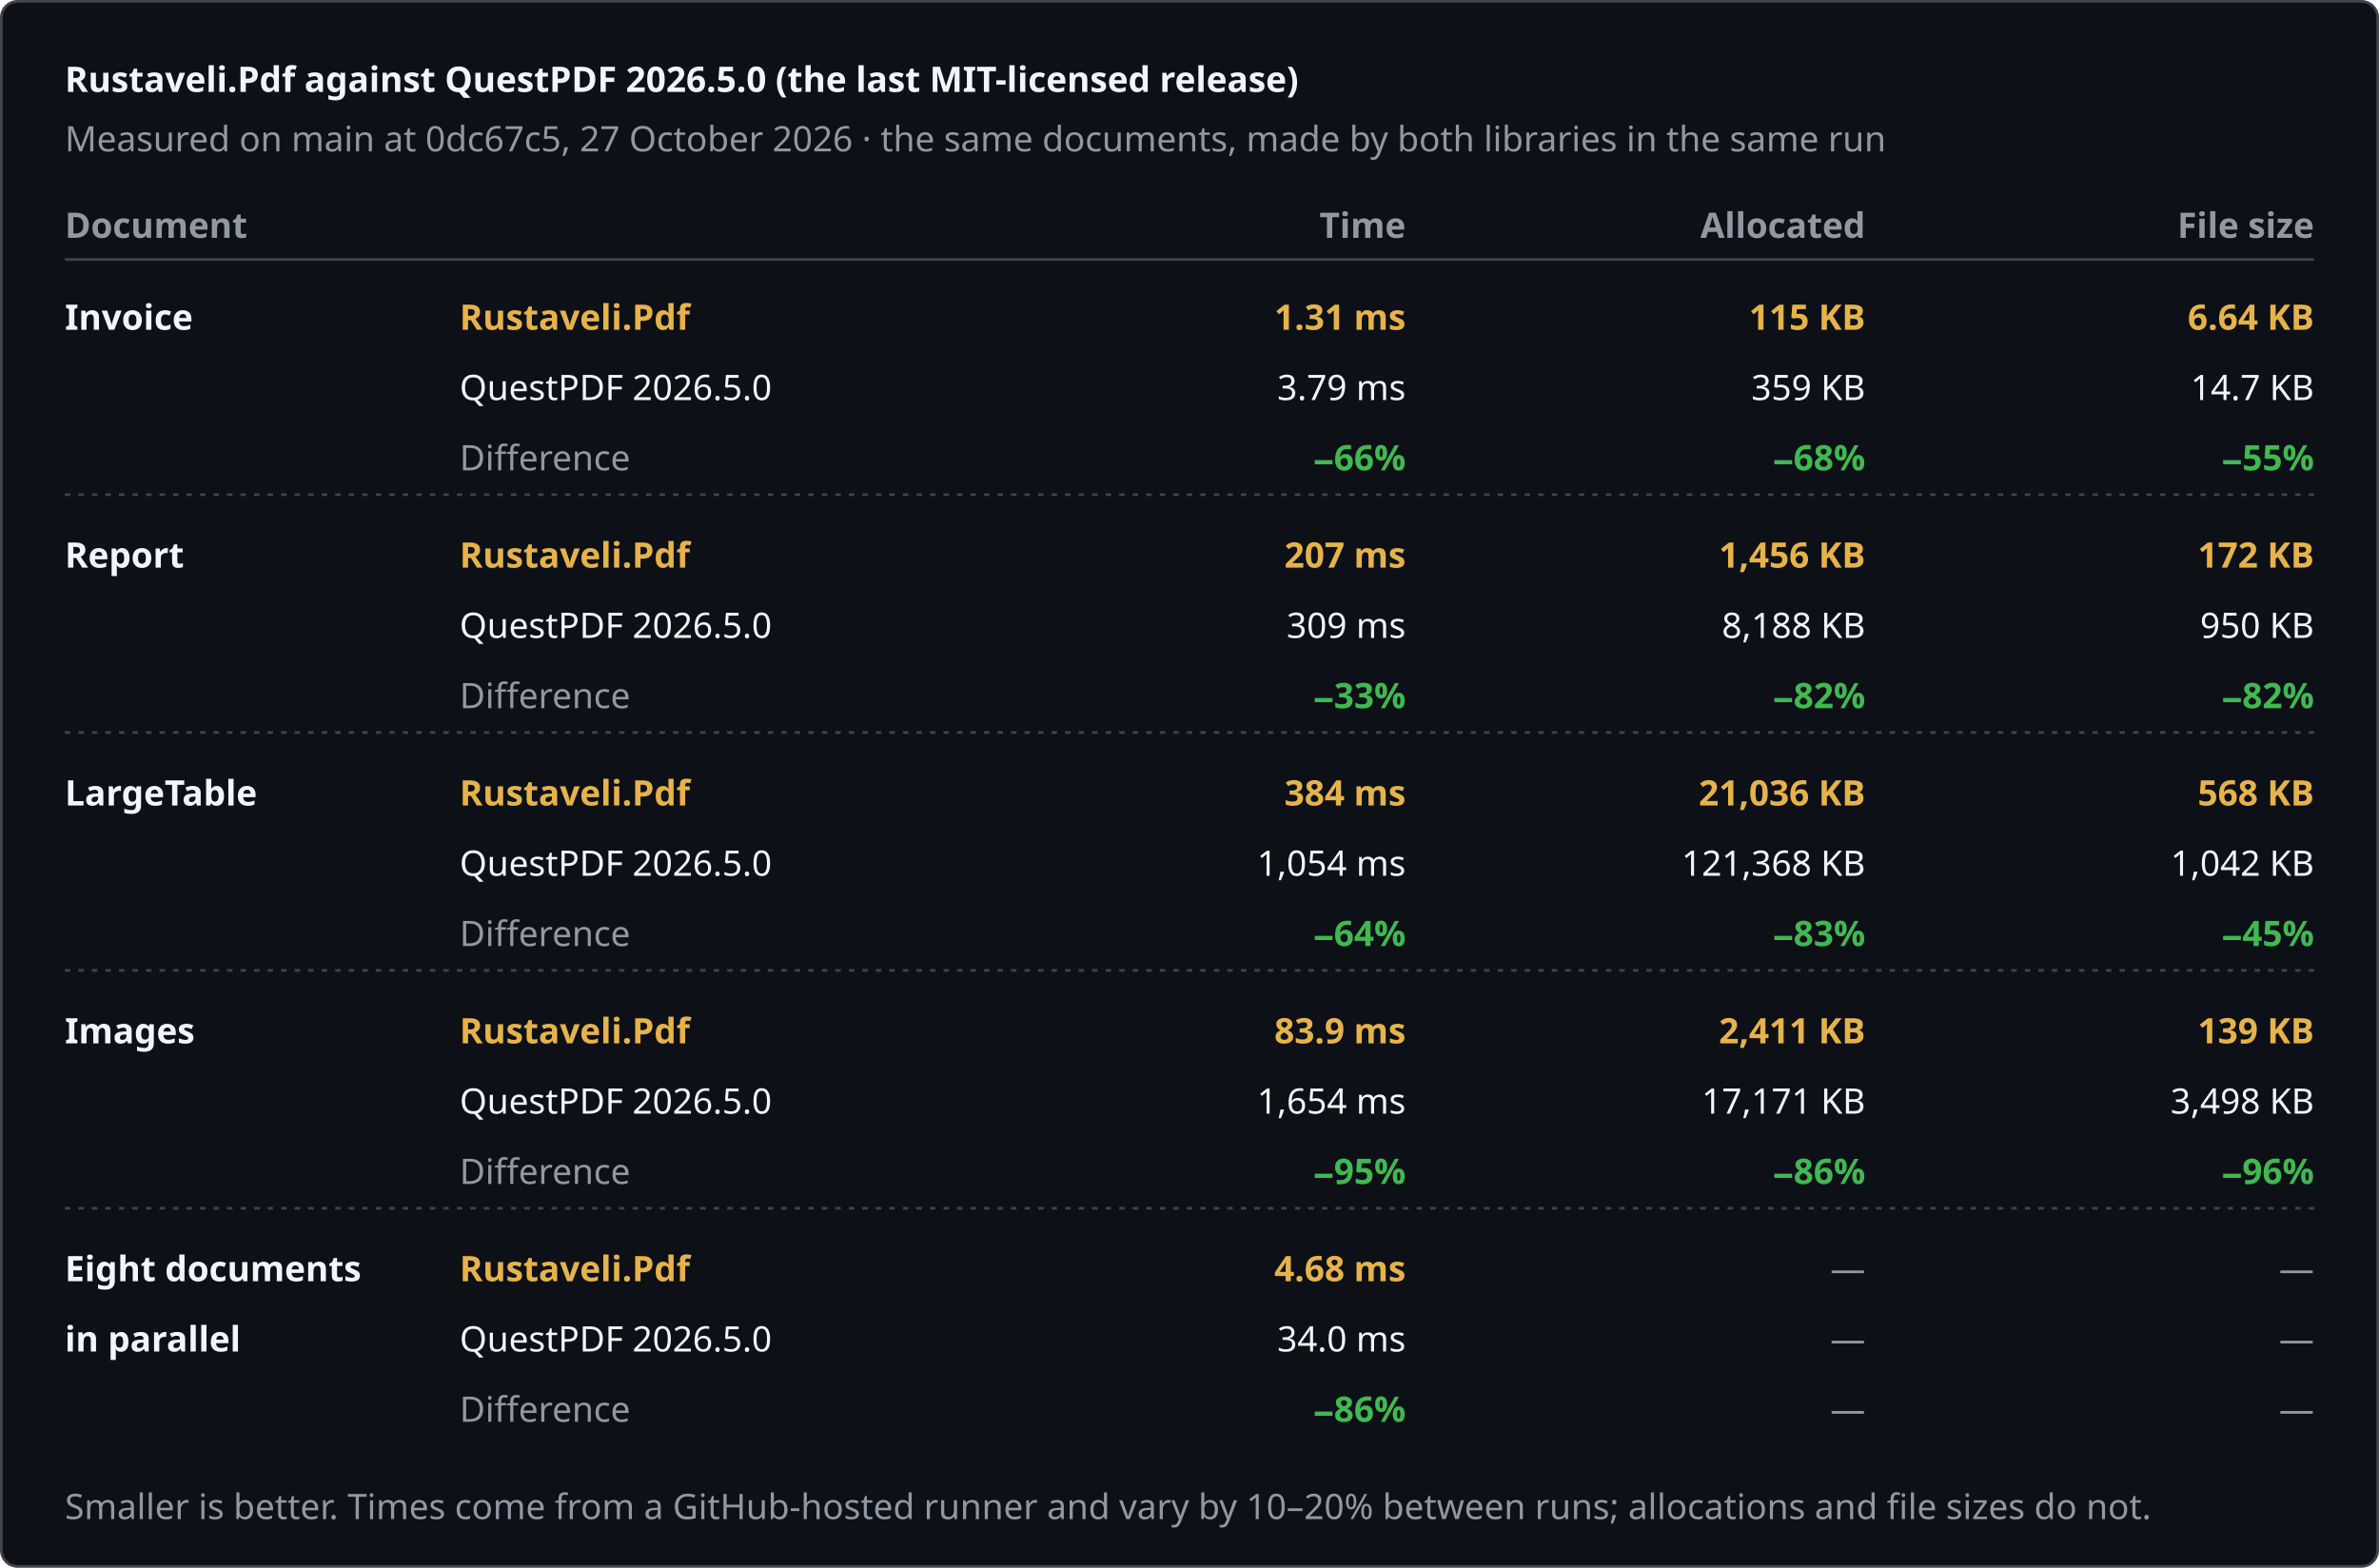
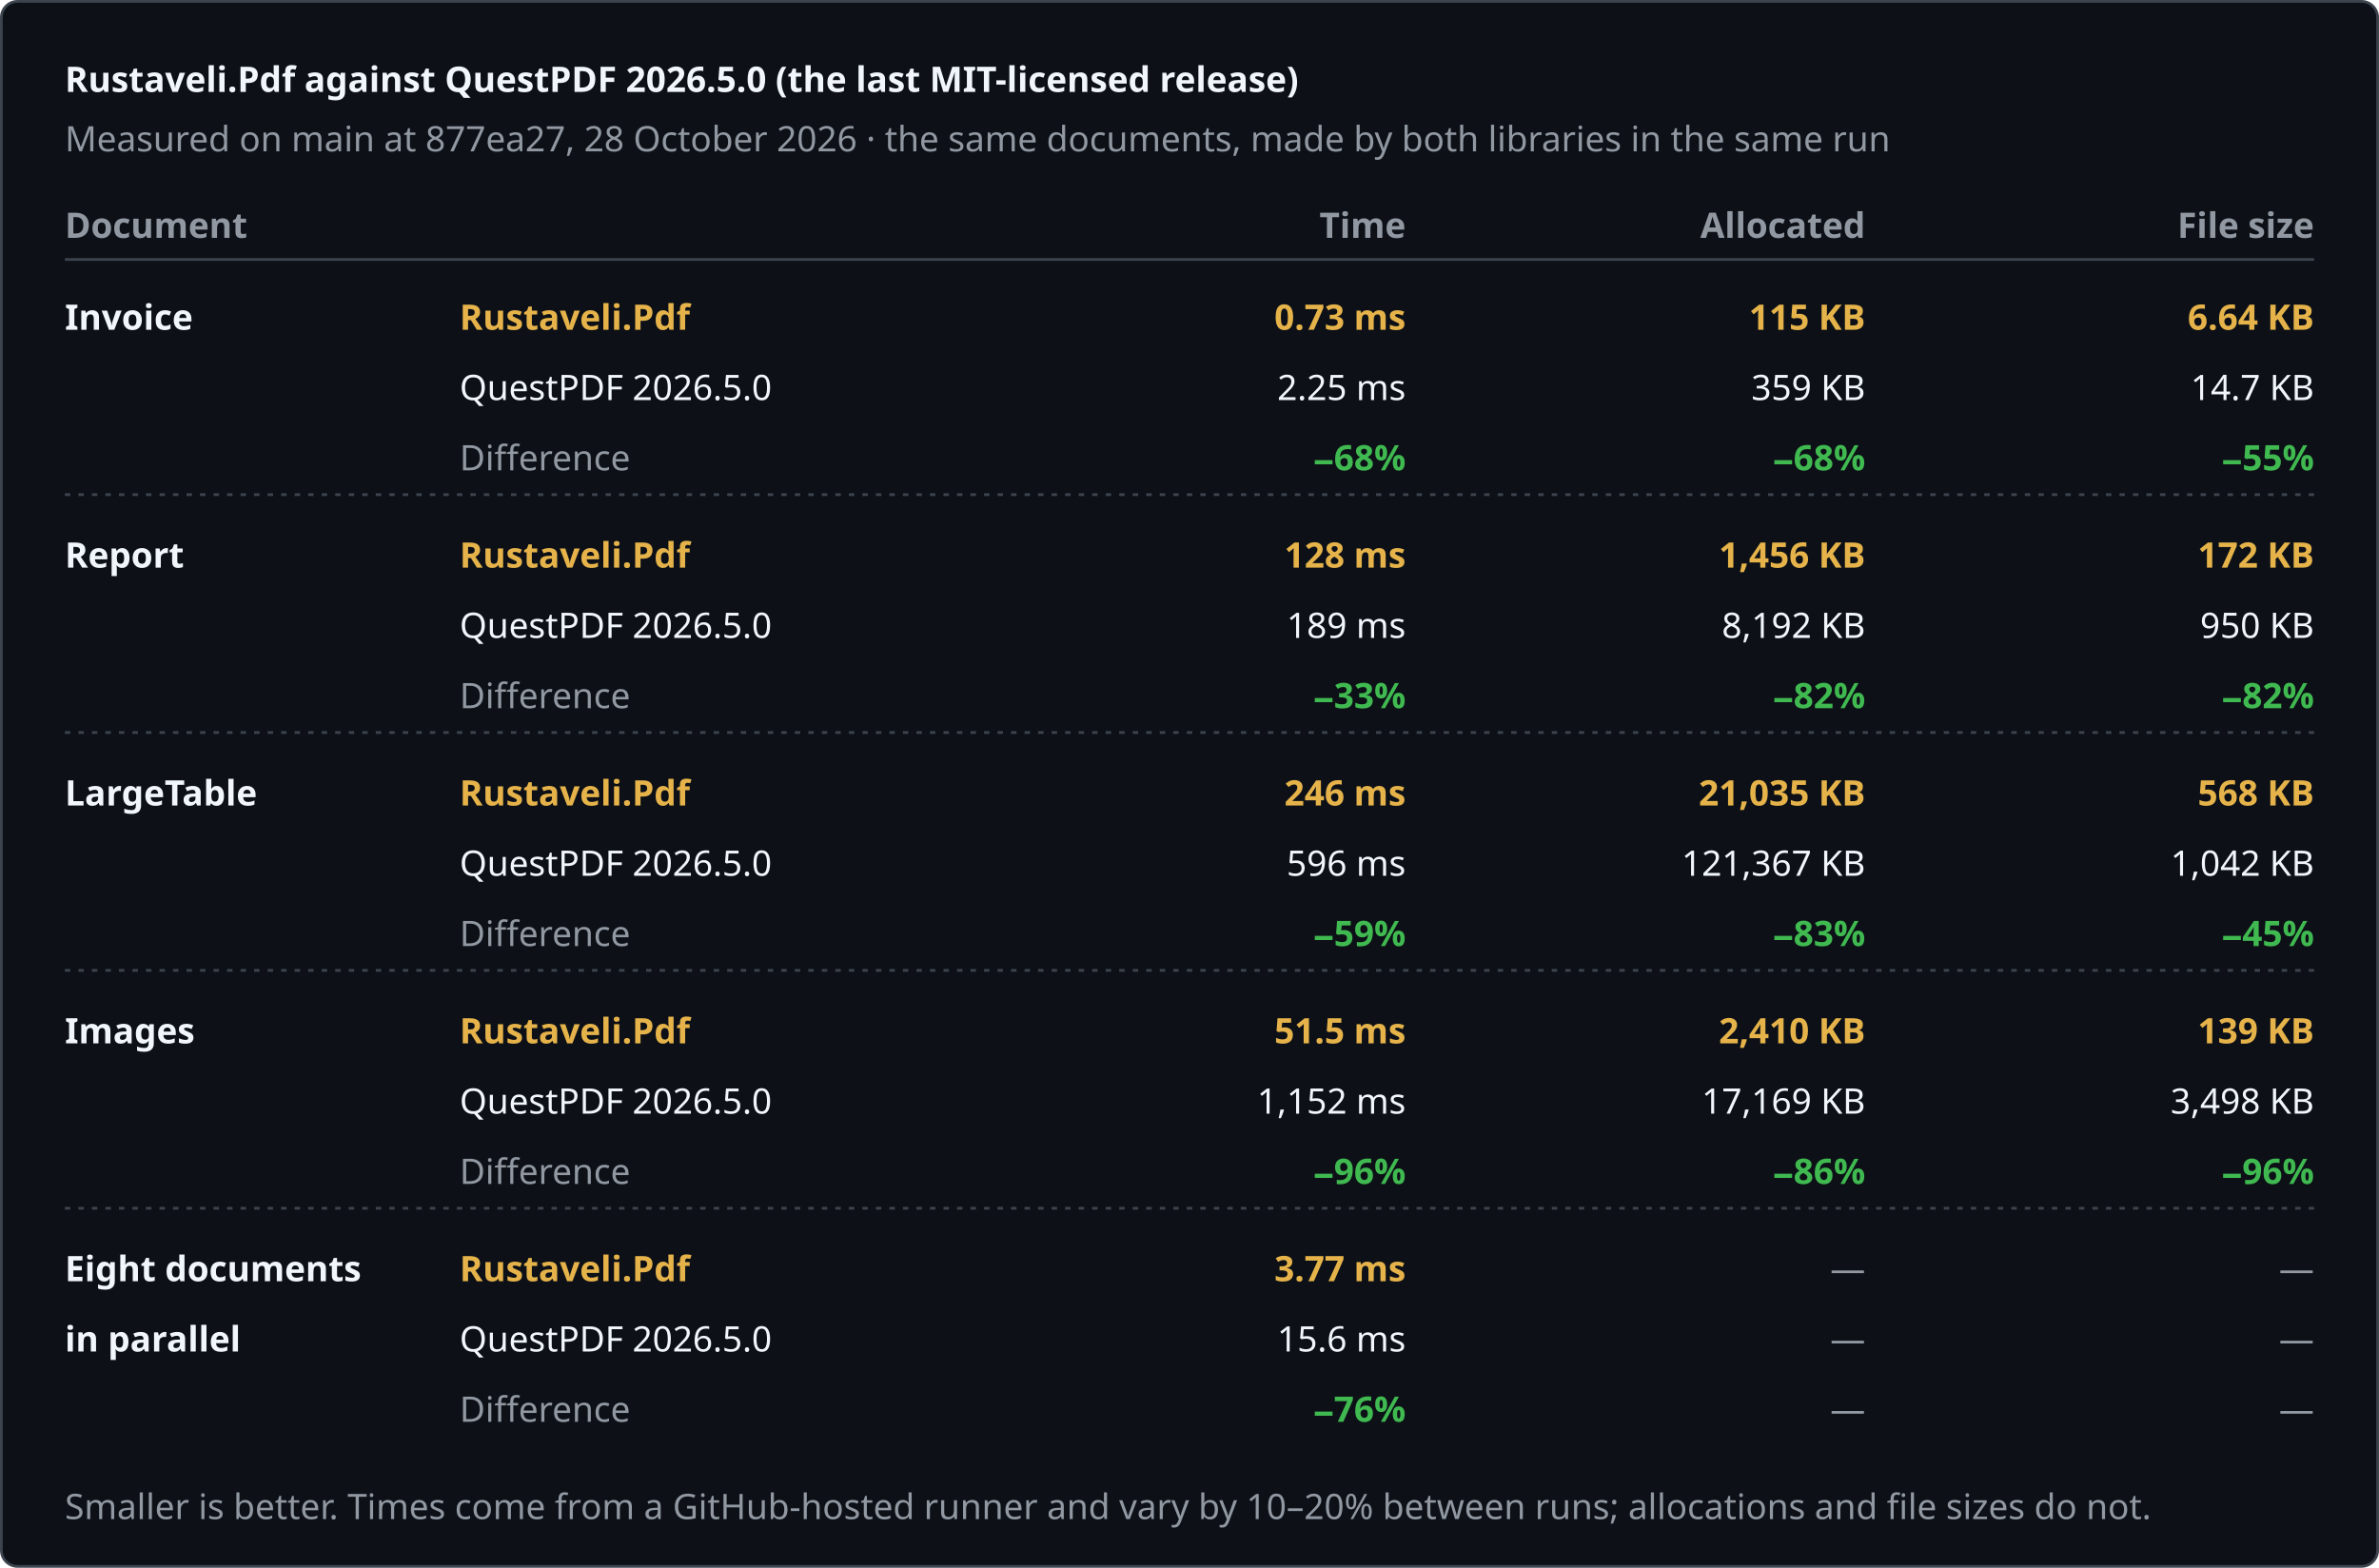
<svg xmlns="http://www.w3.org/2000/svg" width="880" height="580" viewBox="0 0 880 580" role="img" aria-label="Rustaveli.Pdf against QuestPDF 2026.5.0 (the last MIT-licensed release)">
  <style>text { font-family: -apple-system, BlinkMacSystemFont, "Segoe UI", "Noto Sans", Helvetica, Arial, sans-serif; font-size: 13px; font-variant-numeric: tabular-nums; }</style>
  <rect x="0.5" y="0.5" width="879" height="579" rx="6" fill="#0d1117" stroke="#3d444d" />
  <text x="24" y="34" fill="#f0f6fc" font-size="17" font-weight="600">Rustaveli.Pdf against QuestPDF 2026.5.0 (the last MIT-licensed release)</text>
-   <text x="24" y="56" fill="#9198a1">Measured on main at 0dc67c5, 27 October 2026 · the same documents, made by both libraries in the same run</text>
+   <text x="24" y="56" fill="#9198a1">Measured on main at 877ea27, 28 October 2026 · the same documents, made by both libraries in the same run</text>
  <text x="24" y="88" fill="#9198a1" font-weight="600">Document</text>
  <text x="520" y="88" fill="#9198a1" text-anchor="end" font-weight="600">Time</text>
  <text x="690" y="88" fill="#9198a1" text-anchor="end" font-weight="600">Allocated</text>
  <text x="856" y="88" fill="#9198a1" text-anchor="end" font-weight="600">File size</text>
  <line x1="24" y1="96" x2="856" y2="96" stroke="#3d444d" />
  <text x="24" y="122" fill="#f0f6fc" font-weight="600">Invoice</text>
  <text x="170" y="122" fill="#e6b34a" font-weight="600">Rustaveli.Pdf</text>
  <text x="170" y="148" fill="#f0f6fc">QuestPDF 2026.5.0</text>
  <text x="170" y="174" fill="#9198a1">Difference</text>
-   <text x="520" y="122" fill="#e6b34a" text-anchor="end" font-weight="600">1.31 ms</text>
-   <text x="520" y="148" fill="#f0f6fc" text-anchor="end">3.79 ms</text>
-   <text x="520" y="174" fill="#3fb950" text-anchor="end" font-weight="600">−66%</text>
+   <text x="520" y="122" fill="#e6b34a" text-anchor="end" font-weight="600">0.73 ms</text>
+   <text x="520" y="148" fill="#f0f6fc" text-anchor="end">2.25 ms</text>
+   <text x="520" y="174" fill="#3fb950" text-anchor="end" font-weight="600">−68%</text>
  <text x="690" y="122" fill="#e6b34a" text-anchor="end" font-weight="600">115 KB</text>
  <text x="690" y="148" fill="#f0f6fc" text-anchor="end">359 KB</text>
  <text x="690" y="174" fill="#3fb950" text-anchor="end" font-weight="600">−68%</text>
  <text x="856" y="122" fill="#e6b34a" text-anchor="end" font-weight="600">6.64 KB</text>
  <text x="856" y="148" fill="#f0f6fc" text-anchor="end">14.7 KB</text>
  <text x="856" y="174" fill="#3fb950" text-anchor="end" font-weight="600">−55%</text>
  <line x1="24" y1="183" x2="856" y2="183" stroke="#3d444d" stroke-dasharray="2 3" />
  <text x="24" y="210" fill="#f0f6fc" font-weight="600">Report</text>
  <text x="170" y="210" fill="#e6b34a" font-weight="600">Rustaveli.Pdf</text>
  <text x="170" y="236" fill="#f0f6fc">QuestPDF 2026.5.0</text>
  <text x="170" y="262" fill="#9198a1">Difference</text>
-   <text x="520" y="210" fill="#e6b34a" text-anchor="end" font-weight="600">207 ms</text>
-   <text x="520" y="236" fill="#f0f6fc" text-anchor="end">309 ms</text>
+   <text x="520" y="210" fill="#e6b34a" text-anchor="end" font-weight="600">128 ms</text>
+   <text x="520" y="236" fill="#f0f6fc" text-anchor="end">189 ms</text>
  <text x="520" y="262" fill="#3fb950" text-anchor="end" font-weight="600">−33%</text>
  <text x="690" y="210" fill="#e6b34a" text-anchor="end" font-weight="600">1,456 KB</text>
-   <text x="690" y="236" fill="#f0f6fc" text-anchor="end">8,188 KB</text>
+   <text x="690" y="236" fill="#f0f6fc" text-anchor="end">8,192 KB</text>
  <text x="690" y="262" fill="#3fb950" text-anchor="end" font-weight="600">−82%</text>
  <text x="856" y="210" fill="#e6b34a" text-anchor="end" font-weight="600">172 KB</text>
  <text x="856" y="236" fill="#f0f6fc" text-anchor="end">950 KB</text>
  <text x="856" y="262" fill="#3fb950" text-anchor="end" font-weight="600">−82%</text>
  <line x1="24" y1="271" x2="856" y2="271" stroke="#3d444d" stroke-dasharray="2 3" />
  <text x="24" y="298" fill="#f0f6fc" font-weight="600">LargeTable</text>
  <text x="170" y="298" fill="#e6b34a" font-weight="600">Rustaveli.Pdf</text>
  <text x="170" y="324" fill="#f0f6fc">QuestPDF 2026.5.0</text>
  <text x="170" y="350" fill="#9198a1">Difference</text>
-   <text x="520" y="298" fill="#e6b34a" text-anchor="end" font-weight="600">384 ms</text>
-   <text x="520" y="324" fill="#f0f6fc" text-anchor="end">1,054 ms</text>
-   <text x="520" y="350" fill="#3fb950" text-anchor="end" font-weight="600">−64%</text>
-   <text x="690" y="298" fill="#e6b34a" text-anchor="end" font-weight="600">21,036 KB</text>
-   <text x="690" y="324" fill="#f0f6fc" text-anchor="end">121,368 KB</text>
+   <text x="520" y="298" fill="#e6b34a" text-anchor="end" font-weight="600">246 ms</text>
+   <text x="520" y="324" fill="#f0f6fc" text-anchor="end">596 ms</text>
+   <text x="520" y="350" fill="#3fb950" text-anchor="end" font-weight="600">−59%</text>
+   <text x="690" y="298" fill="#e6b34a" text-anchor="end" font-weight="600">21,035 KB</text>
+   <text x="690" y="324" fill="#f0f6fc" text-anchor="end">121,367 KB</text>
  <text x="690" y="350" fill="#3fb950" text-anchor="end" font-weight="600">−83%</text>
  <text x="856" y="298" fill="#e6b34a" text-anchor="end" font-weight="600">568 KB</text>
  <text x="856" y="324" fill="#f0f6fc" text-anchor="end">1,042 KB</text>
  <text x="856" y="350" fill="#3fb950" text-anchor="end" font-weight="600">−45%</text>
  <line x1="24" y1="359" x2="856" y2="359" stroke="#3d444d" stroke-dasharray="2 3" />
  <text x="24" y="386" fill="#f0f6fc" font-weight="600">Images</text>
  <text x="170" y="386" fill="#e6b34a" font-weight="600">Rustaveli.Pdf</text>
  <text x="170" y="412" fill="#f0f6fc">QuestPDF 2026.5.0</text>
  <text x="170" y="438" fill="#9198a1">Difference</text>
-   <text x="520" y="386" fill="#e6b34a" text-anchor="end" font-weight="600">83.9 ms</text>
-   <text x="520" y="412" fill="#f0f6fc" text-anchor="end">1,654 ms</text>
-   <text x="520" y="438" fill="#3fb950" text-anchor="end" font-weight="600">−95%</text>
-   <text x="690" y="386" fill="#e6b34a" text-anchor="end" font-weight="600">2,411 KB</text>
-   <text x="690" y="412" fill="#f0f6fc" text-anchor="end">17,171 KB</text>
+   <text x="520" y="386" fill="#e6b34a" text-anchor="end" font-weight="600">51.5 ms</text>
+   <text x="520" y="412" fill="#f0f6fc" text-anchor="end">1,152 ms</text>
+   <text x="520" y="438" fill="#3fb950" text-anchor="end" font-weight="600">−96%</text>
+   <text x="690" y="386" fill="#e6b34a" text-anchor="end" font-weight="600">2,410 KB</text>
+   <text x="690" y="412" fill="#f0f6fc" text-anchor="end">17,169 KB</text>
  <text x="690" y="438" fill="#3fb950" text-anchor="end" font-weight="600">−86%</text>
  <text x="856" y="386" fill="#e6b34a" text-anchor="end" font-weight="600">139 KB</text>
  <text x="856" y="412" fill="#f0f6fc" text-anchor="end">3,498 KB</text>
  <text x="856" y="438" fill="#3fb950" text-anchor="end" font-weight="600">−96%</text>
  <line x1="24" y1="447" x2="856" y2="447" stroke="#3d444d" stroke-dasharray="2 3" />
  <text x="24" y="474" fill="#f0f6fc" font-weight="600">Eight documents</text>
  <text x="24" y="500" fill="#f0f6fc" font-weight="600">in parallel</text>
  <text x="170" y="474" fill="#e6b34a" font-weight="600">Rustaveli.Pdf</text>
  <text x="170" y="500" fill="#f0f6fc">QuestPDF 2026.5.0</text>
  <text x="170" y="526" fill="#9198a1">Difference</text>
-   <text x="520" y="474" fill="#e6b34a" text-anchor="end" font-weight="600">4.68 ms</text>
-   <text x="520" y="500" fill="#f0f6fc" text-anchor="end">34.0 ms</text>
-   <text x="520" y="526" fill="#3fb950" text-anchor="end" font-weight="600">−86%</text>
+   <text x="520" y="474" fill="#e6b34a" text-anchor="end" font-weight="600">3.77 ms</text>
+   <text x="520" y="500" fill="#f0f6fc" text-anchor="end">15.6 ms</text>
+   <text x="520" y="526" fill="#3fb950" text-anchor="end" font-weight="600">−76%</text>
  <text x="690" y="474" fill="#9198a1" text-anchor="end">—</text>
  <text x="690" y="500" fill="#9198a1" text-anchor="end">—</text>
  <text x="690" y="526" fill="#9198a1" text-anchor="end">—</text>
  <text x="856" y="474" fill="#9198a1" text-anchor="end">—</text>
  <text x="856" y="500" fill="#9198a1" text-anchor="end">—</text>
  <text x="856" y="526" fill="#9198a1" text-anchor="end">—</text>
  <text x="24" y="562" fill="#9198a1" font-size="12">Smaller is better. Times come from a GitHub-hosted runner and vary by 10–20% between runs; allocations and file sizes do not.</text>
</svg>
